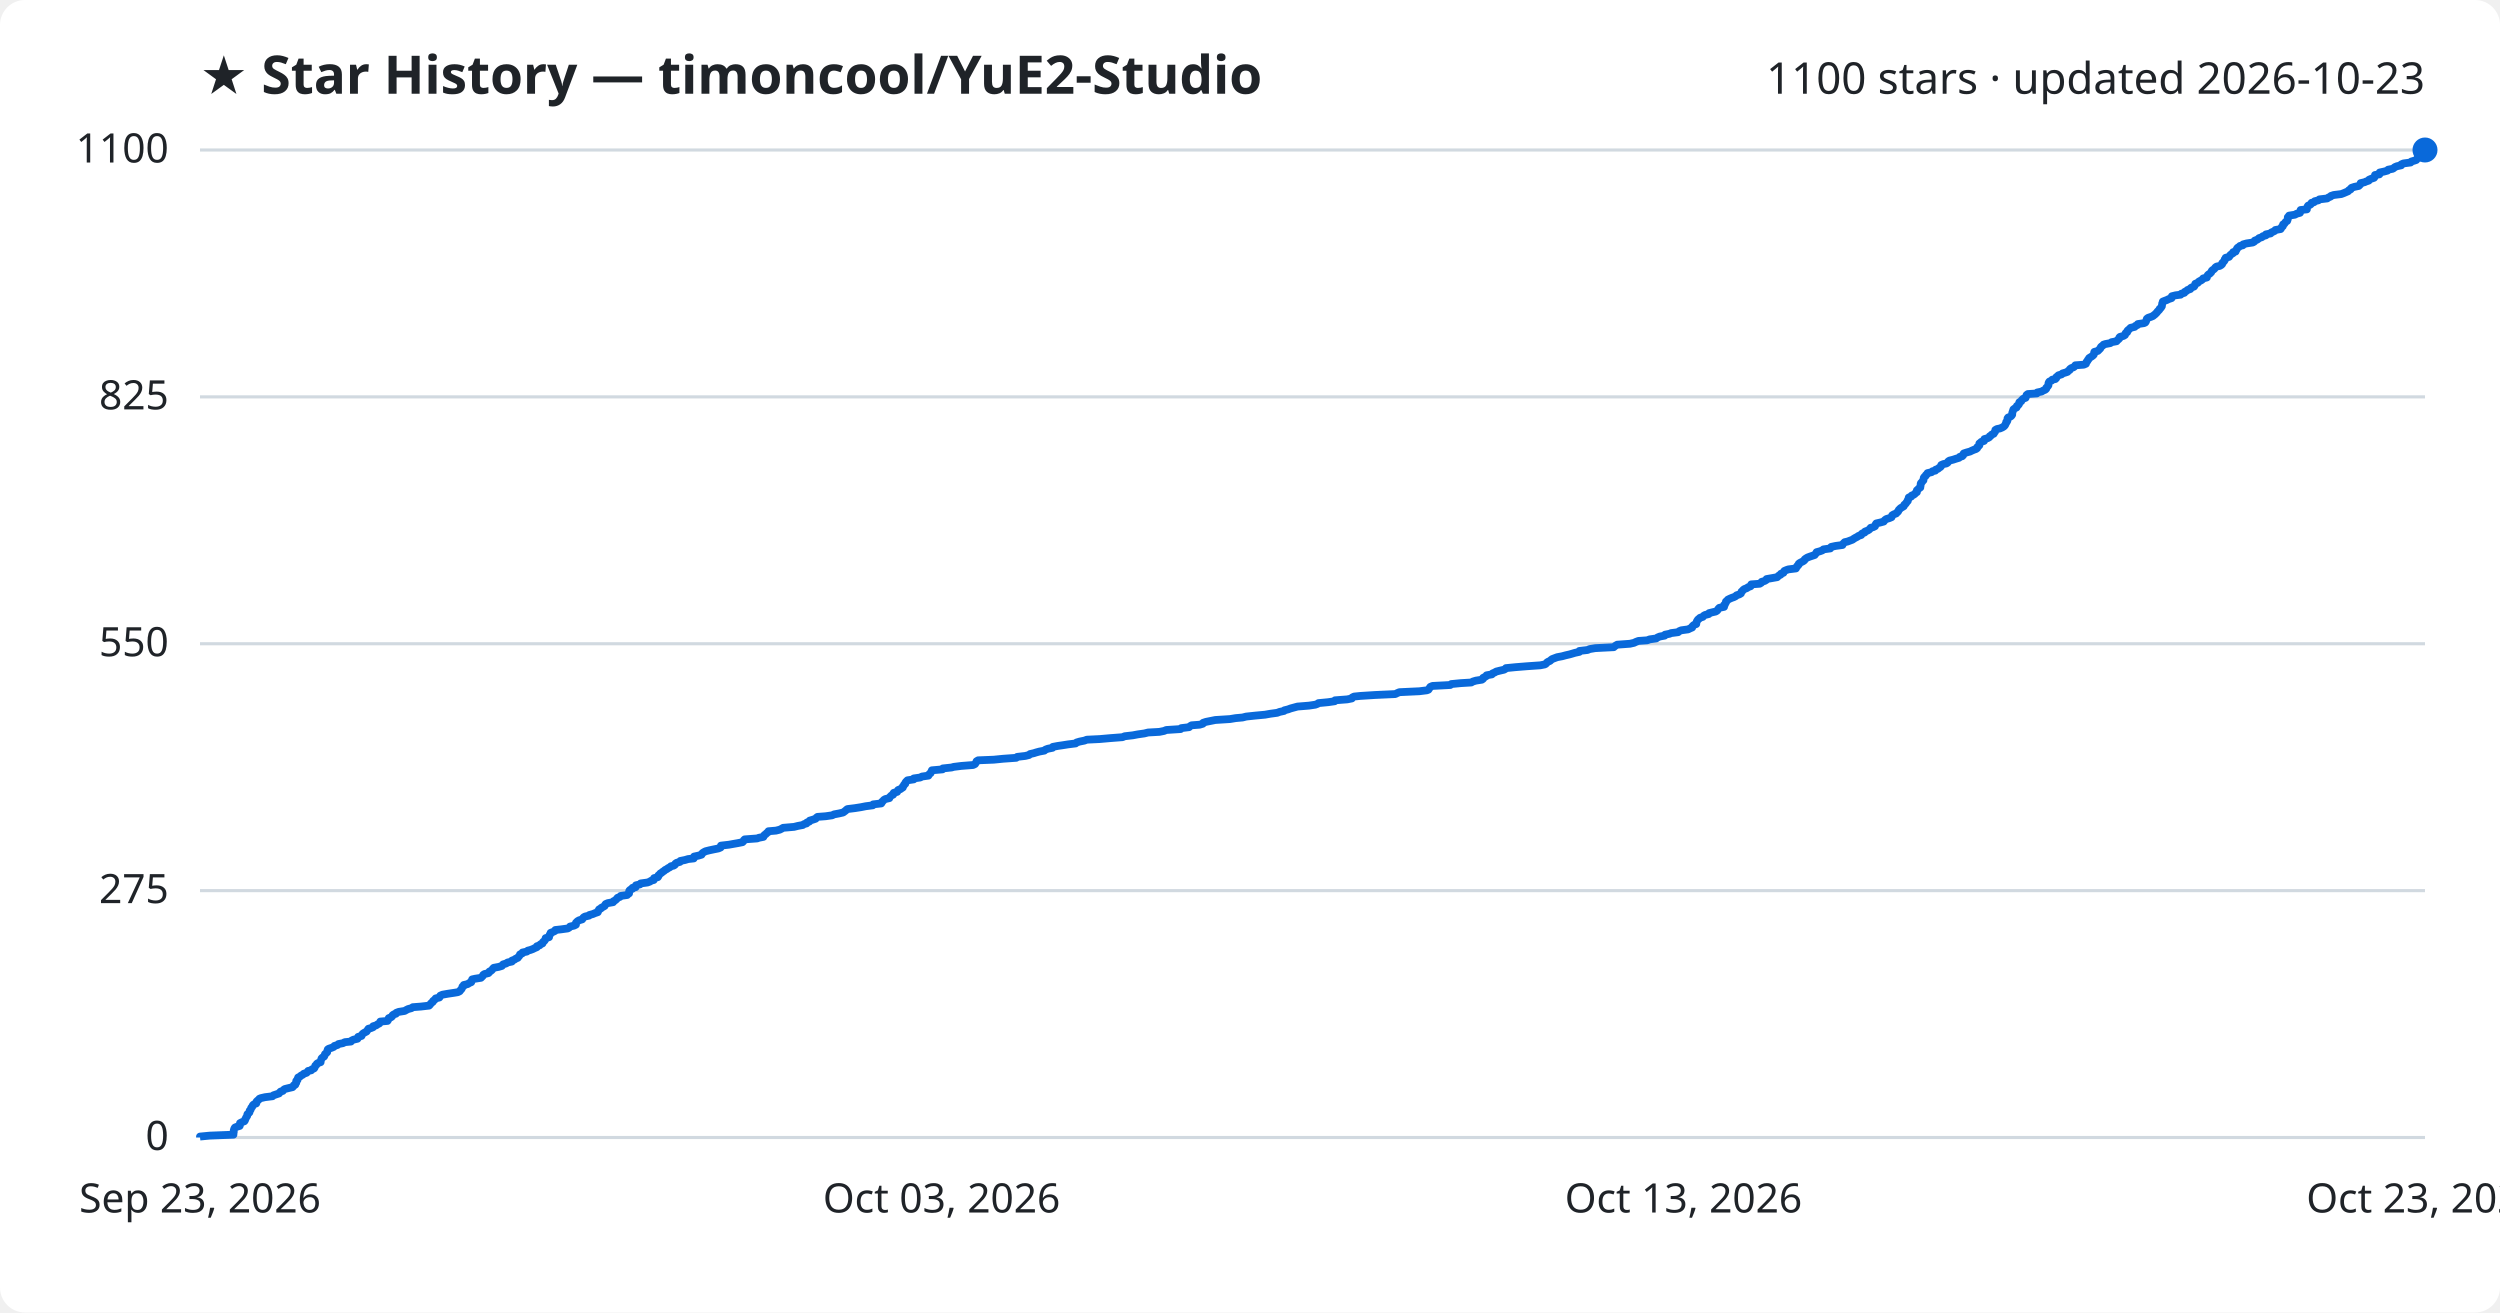
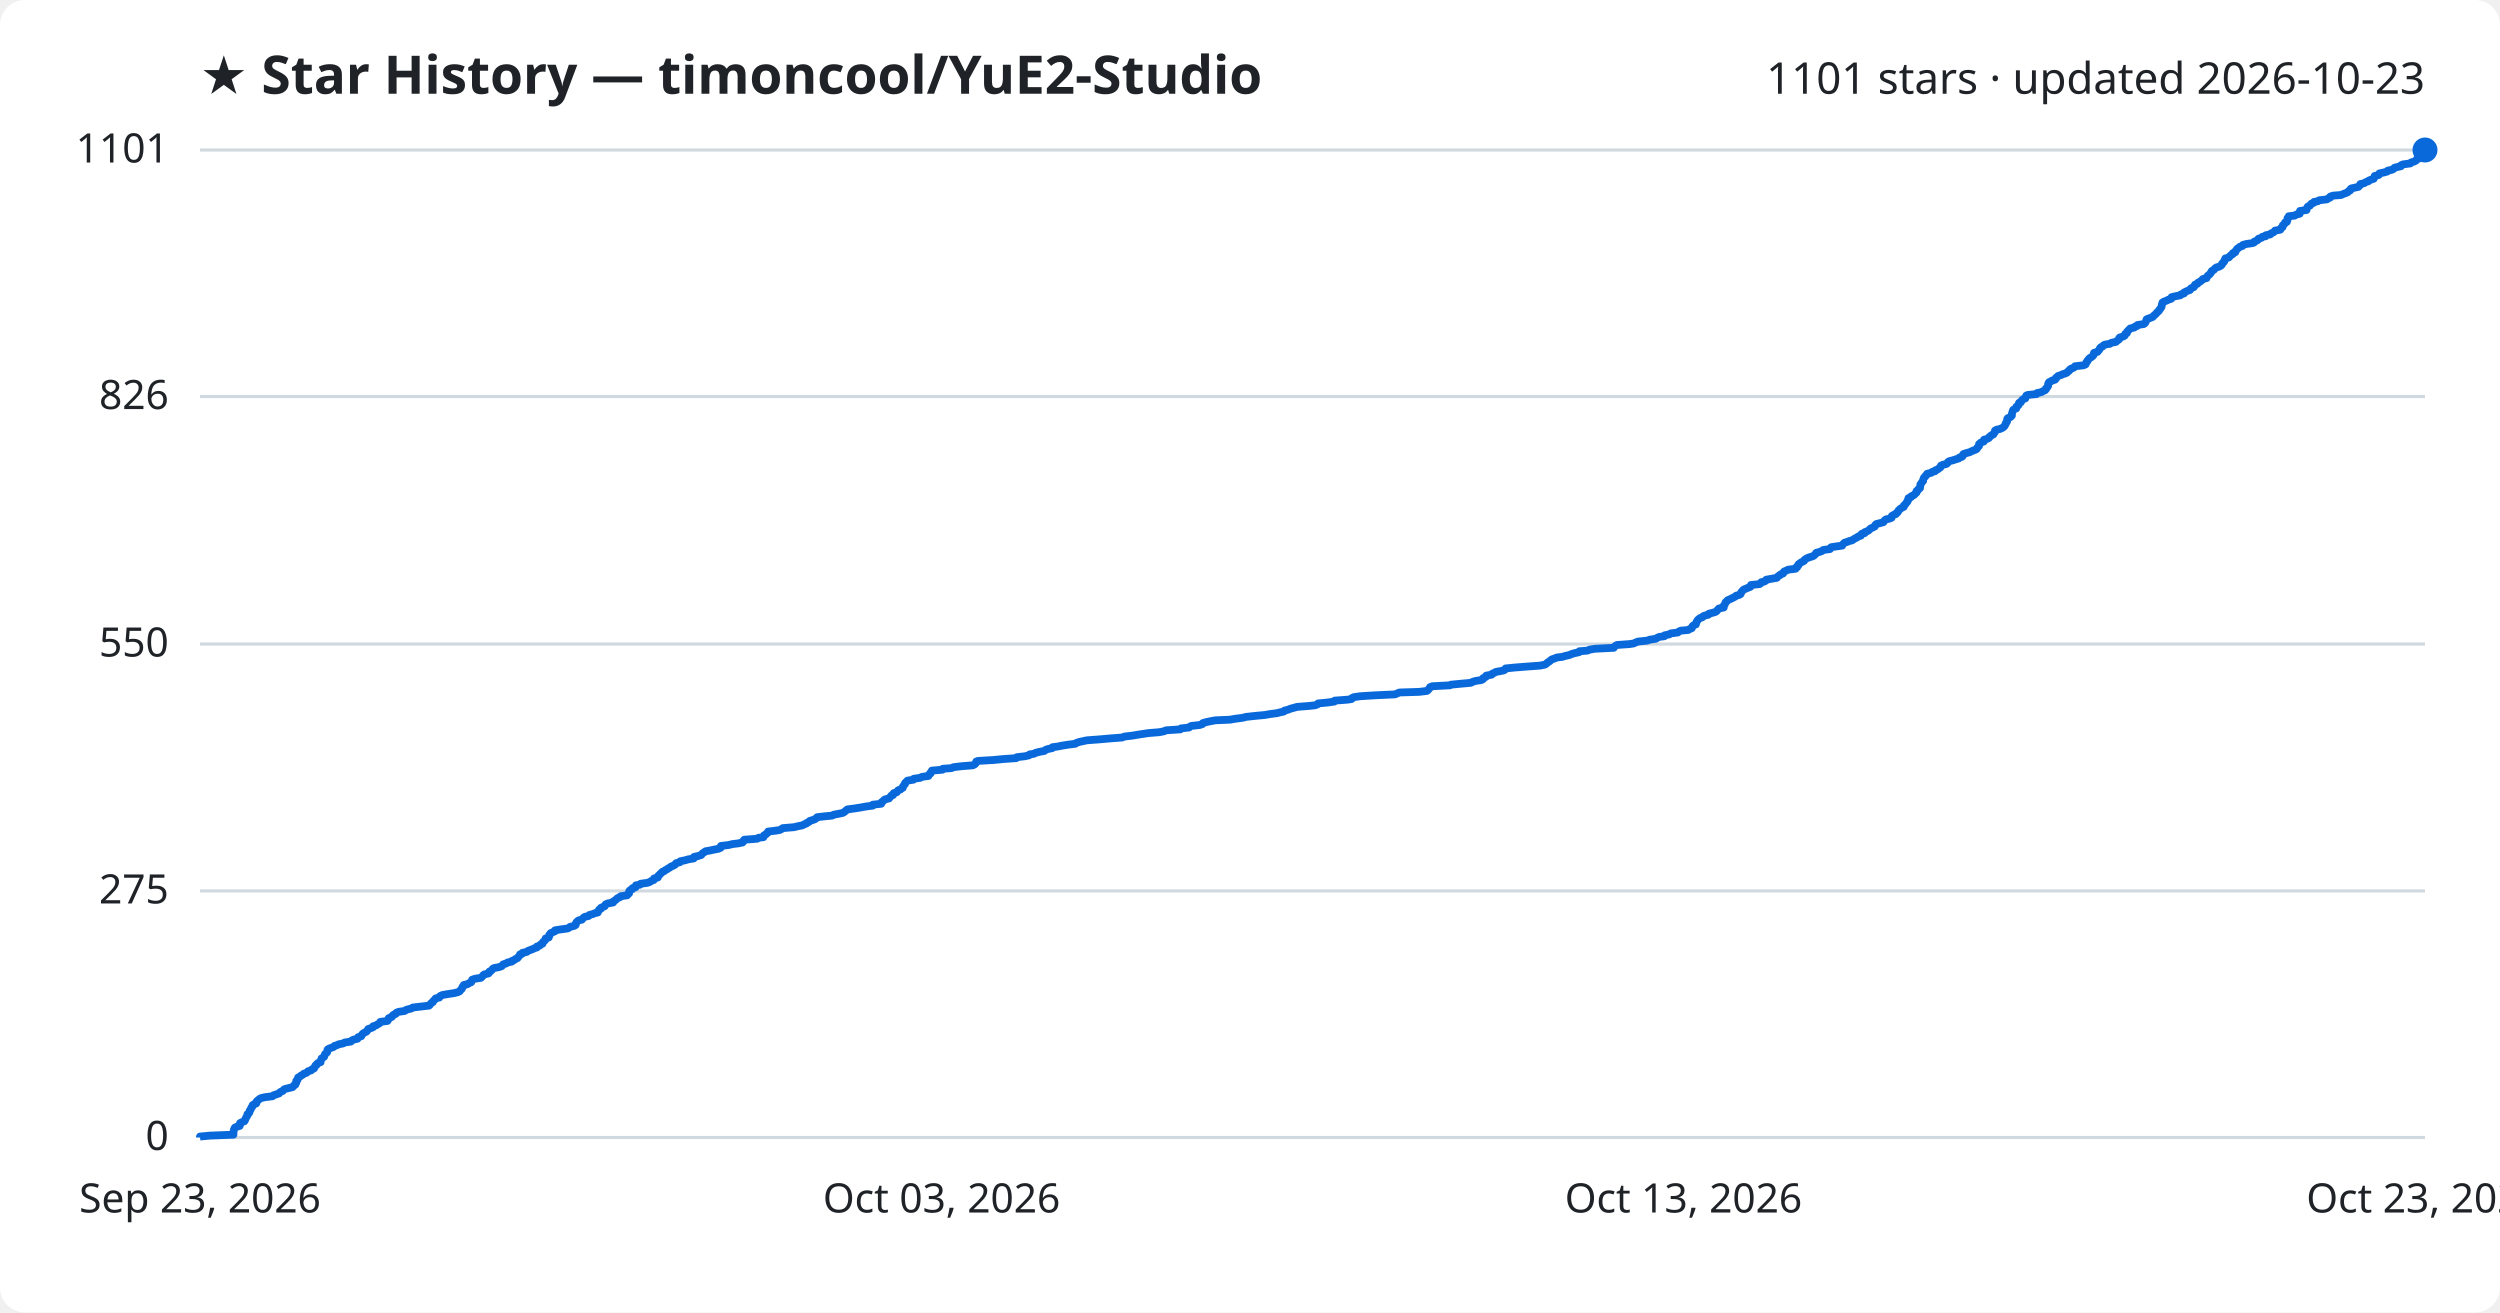
<svg xmlns="http://www.w3.org/2000/svg" viewBox="0 0 800 420" font-family="Segoe UI, sans-serif">
  <rect width="800" height="420" fill="#ffffff" rx="8" />
  <text x="64" y="30" fill="#1f2328" font-size="17" font-weight="700">★ Star History — timoncool/YuE2-Studio</text>
-   <text x="776" y="30" fill="#1f2328" font-size="14" text-anchor="end">1100 stars · updated 2026-10-23</text>
+   <text x="776" y="30" fill="#1f2328" font-size="14" text-anchor="end">1101 stars · updated 2026-10-23</text>
  <line x1="64" y1="364.0" x2="776" y2="364.0" stroke="#d1d9e0" stroke-width="1" />
  <text x="54" y="368.0" fill="#1f2328" font-size="13" text-anchor="end">0</text>
-   <line x1="64" y1="285.0" x2="776" y2="285.0" stroke="#d1d9e0" stroke-width="1" />
-   <text x="54" y="289.0" fill="#1f2328" font-size="13" text-anchor="end">275</text>
-   <line x1="64" y1="206.0" x2="776" y2="206.0" stroke="#d1d9e0" stroke-width="1" />
-   <text x="54" y="210.0" fill="#1f2328" font-size="13" text-anchor="end">550</text>
-   <line x1="64" y1="127.0" x2="776" y2="127.0" stroke="#d1d9e0" stroke-width="1" />
-   <text x="54" y="131.0" fill="#1f2328" font-size="13" text-anchor="end">825</text>
+   <line x1="64" y1="285.1" x2="776" y2="285.1" stroke="#d1d9e0" stroke-width="1" />
+   <text x="54" y="289.1" fill="#1f2328" font-size="13" text-anchor="end">275</text>
+   <line x1="64" y1="206.1" x2="776" y2="206.1" stroke="#d1d9e0" stroke-width="1" />
+   <text x="54" y="210.1" fill="#1f2328" font-size="13" text-anchor="end">550</text>
+   <line x1="64" y1="126.9" x2="776" y2="126.9" stroke="#d1d9e0" stroke-width="1" />
+   <text x="54" y="130.9" fill="#1f2328" font-size="13" text-anchor="end">826</text>
  <line x1="64" y1="48.0" x2="776" y2="48.0" stroke="#d1d9e0" stroke-width="1" />
-   <text x="54" y="52.0" fill="#1f2328" font-size="13" text-anchor="end">1100</text>
-   <path d="M64.0,364.0 L64.0,363.7 L67.1,363.4 L74.7,363.1 L74.7,362.9 L74.7,362.6 L74.8,362.3 L74.8,362.0 L74.8,361.7 L74.9,361.4 L75.0,361.1 L75.2,360.8 L75.7,360.6 L76.7,360.3 L76.8,360.0 L76.8,359.7 L76.8,359.4 L77.4,359.1 L78.2,358.8 L78.4,358.5 L78.4,358.3 L78.6,358.0 L78.7,357.7 L78.9,357.4 L79.1,357.1 L79.1,356.8 L79.2,356.5 L79.6,356.2 L79.8,356.0 L79.9,355.7 L79.9,355.4 L80.2,355.1 L80.3,354.8 L80.4,354.5 L80.7,354.2 L80.8,353.9 L80.9,353.7 L81.2,353.4 L82.0,353.1 L82.1,352.8 L82.1,352.5 L82.4,352.2 L82.8,351.9 L83.0,351.6 L83.5,351.4 L84.8,351.1 L87.2,350.8 L87.5,350.5 L88.4,350.2 L89.3,349.9 L89.5,349.6 L89.8,349.3 L90.5,349.1 L90.7,348.8 L91.1,348.5 L92.3,348.2 L93.6,347.9 L93.9,347.6 L94.0,347.3 L94.5,347.1 L94.5,346.8 L94.8,346.5 L94.8,346.2 L94.8,345.9 L95.2,345.6 L95.2,345.3 L95.4,345.0 L95.4,344.8 L96.0,344.5 L96.3,344.2 L96.9,343.9 L97.2,343.6 L98.1,343.3 L98.4,343.0 L98.6,342.7 L99.6,342.5 L99.8,342.2 L100.5,341.9 L100.7,341.6 L100.8,341.3 L100.9,341.0 L101.3,340.7 L101.4,340.4 L101.7,340.2 L102.6,339.9 L102.6,339.6 L102.7,339.3 L102.8,339.0 L102.9,338.7 L103.2,338.4 L103.7,338.1 L103.8,337.9 L103.9,337.6 L104.0,337.3 L104.4,337.0 L104.7,336.7 L104.7,336.4 L104.8,336.1 L104.9,335.8 L105.2,335.6 L106.1,335.3 L106.8,335.0 L107.0,334.7 L108.0,334.4 L108.3,334.1 L109.8,333.8 L110.3,333.5 L112.3,333.3 L112.5,333.0 L113.1,332.7 L114.4,332.4 L114.6,332.1 L114.6,331.8 L115.7,331.5 L115.7,331.3 L115.9,331.0 L116.2,330.7 L116.7,330.4 L117.3,330.1 L117.5,329.8 L117.7,329.5 L117.9,329.2 L118.7,329.0 L119.4,328.7 L119.4,328.4 L120.4,328.1 L120.8,327.8 L121.4,327.5 L121.6,327.2 L121.7,326.9 L124.0,326.7 L124.2,326.4 L124.3,326.1 L124.4,325.8 L125.2,325.5 L125.5,325.2 L125.6,324.9 L126.0,324.6 L126.7,324.4 L126.8,324.1 L127.6,323.8 L129.5,323.5 L130.0,323.2 L130.6,322.9 L131.7,322.6 L132.1,322.3 L134.7,322.1 L137.3,321.8 L137.6,321.5 L137.8,321.2 L138.1,320.9 L138.5,320.6 L138.6,320.3 L139.0,320.0 L139.2,319.8 L139.4,319.5 L140.6,319.2 L140.8,318.9 L140.9,318.6 L141.6,318.3 L143.3,318.0 L145.3,317.7 L146.5,317.5 L147.1,317.2 L147.3,316.9 L147.6,316.6 L147.8,316.3 L147.9,316.0 L148.0,315.7 L148.4,315.5 L148.4,315.2 L149.7,314.9 L150.1,314.6 L150.8,314.3 L150.8,314.0 L151.0,313.7 L151.1,313.4 L152.0,313.2 L153.9,312.9 L154.2,312.6 L154.5,312.3 L154.6,312.0 L155.0,311.7 L156.3,311.4 L156.6,311.1 L156.6,310.9 L157.2,310.6 L157.5,310.3 L157.7,310.0 L158.0,309.7 L159.6,309.4 L160.6,309.1 L160.8,308.8 L161.0,308.6 L162.0,308.3 L162.4,308.0 L163.8,307.7 L163.8,307.4 L164.6,307.1 L165.0,306.8 L165.7,306.5 L165.8,306.3 L166.1,306.0 L166.3,305.7 L166.4,305.4 L167.1,305.1 L167.2,304.8 L168.6,304.5 L168.9,304.2 L169.7,304.0 L170.5,303.7 L171.1,303.4 L171.8,303.1 L171.8,302.8 L172.7,302.5 L172.9,302.2 L173.6,301.9 L173.6,301.7 L173.8,301.4 L174.2,301.1 L174.4,300.8 L174.6,300.5 L174.6,300.2 L175.7,299.9 L175.7,299.7 L175.8,299.4 L175.9,299.1 L176.2,298.8 L176.2,298.5 L177.0,298.2 L177.6,297.9 L177.7,297.6 L179.5,297.4 L181.7,297.1 L182.2,296.8 L182.4,296.5 L183.7,296.2 L184.3,295.9 L184.3,295.6 L184.3,295.3 L184.5,295.1 L184.8,294.8 L185.3,294.5 L186.3,294.2 L186.5,293.9 L186.7,293.6 L187.2,293.3 L188.5,293.0 L188.6,292.8 L189.7,292.5 L190.4,292.2 L191.3,291.9 L191.3,291.6 L191.6,291.3 L191.7,291.0 L192.3,290.7 L192.4,290.5 L193.0,290.2 L193.5,289.9 L193.6,289.6 L193.8,289.3 L194.5,289.0 L196.2,288.7 L196.3,288.4 L196.7,288.2 L197.1,287.9 L197.4,287.6 L197.6,287.3 L198.4,287.0 L198.6,286.7 L200.7,286.4 L200.9,286.1 L201.3,285.9 L201.3,285.6 L201.3,285.3 L201.4,285.0 L201.7,284.7 L202.4,284.4 L202.4,284.1 L203.4,283.9 L203.4,283.6 L203.5,283.3 L204.8,283.0 L205.0,282.7 L207.2,282.4 L208.0,282.1 L208.4,281.8 L209.2,281.6 L209.3,281.3 L209.3,281.0 L210.5,280.7 L210.7,280.4 L210.7,280.1 L211.1,279.8 L211.3,279.5 L211.7,279.3 L212.0,279.0 L212.5,278.7 L212.8,278.4 L213.4,278.1 L213.8,277.8 L214.4,277.5 L214.7,277.2 L215.6,277.0 L216.0,276.7 L216.1,276.4 L216.5,276.1 L217.6,275.8 L217.7,275.5 L219.2,275.2 L220.2,274.9 L222.0,274.7 L222.1,274.4 L222.1,274.1 L223.5,273.8 L224.5,273.5 L224.6,273.2 L224.9,272.9 L225.4,272.6 L225.8,272.4 L227.0,272.1 L228.4,271.8 L229.9,271.5 L230.6,271.2 L230.6,270.9 L230.7,270.6 L233.3,270.3 L234.4,270.1 L236.1,269.8 L237.6,269.5 L237.9,269.2 L238.0,268.9 L238.3,268.6 L242.3,268.3 L242.8,268.1 L244.3,267.8 L244.4,267.5 L244.6,267.2 L245.1,266.9 L245.3,266.6 L245.8,266.3 L245.9,266.0 L248.3,265.8 L249.5,265.5 L250.1,265.2 L250.6,264.9 L254.1,264.6 L255.3,264.3 L256.9,264.0 L257.3,263.7 L258.1,263.5 L258.2,263.2 L259.0,262.9 L259.1,262.6 L260.1,262.3 L261.0,262.0 L261.2,261.7 L261.6,261.4 L264.2,261.2 L266.3,260.9 L266.9,260.6 L268.5,260.3 L269.8,260.0 L270.2,259.7 L270.6,259.4 L270.9,259.1 L271.2,258.9 L273.6,258.6 L275.5,258.3 L277.0,258.0 L279.3,257.7 L279.4,257.4 L282.0,257.1 L282.2,256.8 L282.2,256.6 L282.6,256.3 L282.8,256.0 L283.3,255.7 L284.6,255.4 L284.7,255.1 L285.0,254.8 L285.3,254.5 L285.8,254.3 L285.8,254.0 L286.0,253.7 L287.1,253.4 L287.2,253.1 L287.4,252.8 L288.2,252.5 L288.4,252.3 L288.9,252.0 L288.9,251.7 L289.2,251.4 L289.3,251.1 L289.7,250.8 L289.7,250.5 L289.9,250.2 L290.1,250.0 L290.4,249.7 L292.4,249.4 L292.4,249.1 L294.5,248.8 L295.0,248.5 L297.1,248.2 L297.2,247.9 L297.4,247.7 L297.8,247.4 L297.9,247.1 L298.1,246.8 L298.2,246.5 L301.6,246.2 L301.7,245.9 L304.5,245.6 L305.2,245.4 L307.6,245.1 L311.4,244.8 L312.0,244.5 L312.2,244.2 L312.4,243.9 L312.5,243.6 L313.0,243.3 L318.0,243.1 L321.0,242.8 L325.2,242.5 L325.5,242.2 L328.1,241.9 L329.3,241.6 L329.6,241.3 L330.9,241.0 L331.5,240.8 L332.6,240.5 L334.2,240.2 L334.5,239.9 L335.3,239.6 L336.8,239.3 L336.9,239.0 L338.5,238.7 L339.9,238.5 L341.8,238.2 L344.2,237.9 L344.5,237.6 L345.5,237.3 L347.0,237.0 L347.8,236.7 L351.9,236.5 L355.3,236.2 L359.2,235.9 L359.9,235.6 L362.5,235.3 L364.1,235.0 L366.2,234.7 L367.4,234.4 L371.0,234.2 L372.5,233.9 L373.2,233.6 L377.8,233.3 L378.0,233.0 L380.5,232.7 L380.8,232.4 L381.3,232.1 L383.9,231.9 L384.9,231.6 L385.0,231.3 L385.9,231.0 L387.4,230.7 L388.9,230.4 L393.6,230.1 L395.4,229.8 L397.6,229.6 L398.8,229.3 L401.6,229.0 L404.8,228.7 L406.5,228.4 L408.7,228.1 L409.5,227.8 L410.9,227.5 L411.0,227.3 L412.2,227.0 L413.0,226.7 L414.1,226.4 L415.2,226.1 L418.9,225.8 L420.9,225.5 L421.7,225.2 L421.9,225.0 L425.0,224.7 L427.1,224.4 L427.2,224.1 L431.1,223.8 L432.6,223.5 L432.7,223.2 L433.3,222.9 L435.3,222.7 L440.0,222.4 L446.5,222.1 L447.1,221.8 L447.8,221.5 L454.2,221.2 L456.6,220.9 L457.1,220.7 L457.3,220.4 L457.5,220.1 L457.7,219.8 L458.4,219.5 L464.1,219.2 L464.4,218.9 L467.5,218.6 L470.8,218.4 L471.3,218.1 L472.3,217.8 L474.2,217.5 L474.6,217.2 L474.6,216.9 L475.2,216.6 L475.7,216.3 L475.7,216.1 L477.4,215.8 L477.6,215.5 L478.3,215.2 L478.8,214.9 L480.0,214.6 L481.3,214.3 L481.8,214.0 L481.9,213.8 L484.9,213.5 L488.6,213.2 L492.9,212.9 L494.4,212.6 L494.8,212.3 L495.0,212.0 L495.5,211.7 L496.0,211.5 L496.3,211.2 L496.7,210.9 L497.5,210.6 L498.3,210.3 L499.9,210.0 L501.0,209.7 L502.3,209.4 L503.0,209.2 L504.0,208.9 L505.4,208.6 L505.4,208.3 L508.0,208.0 L508.7,207.7 L510.5,207.4 L516.4,207.1 L516.6,206.9 L517.0,206.6 L517.5,206.3 L521.6,206.0 L522.9,205.7 L523.5,205.4 L524.3,205.1 L527.1,204.9 L527.9,204.6 L530.0,204.3 L530.4,204.0 L531.1,203.7 L532.7,203.4 L532.8,203.1 L534.3,202.8 L534.7,202.6 L537.0,202.3 L537.3,202.0 L538.0,201.7 L540.2,201.4 L540.8,201.1 L541.5,200.8 L541.5,200.5 L541.7,200.3 L542.0,200.0 L542.8,199.7 L542.8,199.4 L542.9,199.1 L543.0,198.8 L543.2,198.5 L543.4,198.2 L543.7,198.0 L544.0,197.7 L544.9,197.4 L545.1,197.1 L545.6,196.8 L546.8,196.5 L546.9,196.2 L548.1,195.9 L549.0,195.7 L549.5,195.4 L549.7,195.1 L549.9,194.8 L550.2,194.5 L551.7,194.2 L551.7,193.9 L551.7,193.6 L552.0,193.4 L552.1,193.1 L552.3,192.8 L552.3,192.5 L552.7,192.2 L552.9,191.9 L553.5,191.6 L554.2,191.3 L554.8,191.1 L555.4,190.8 L555.7,190.5 L556.6,190.2 L557.1,189.9 L557.2,189.6 L557.3,189.3 L557.6,189.1 L557.8,188.8 L558.2,188.5 L559.0,188.2 L559.4,187.9 L560.2,187.6 L560.4,187.3 L560.4,187.0 L563.1,186.8 L563.6,186.5 L563.7,186.2 L564.7,185.9 L565.2,185.6 L565.3,185.3 L567.0,185.0 L568.7,184.7 L568.9,184.5 L569.2,184.2 L569.8,183.9 L569.9,183.6 L570.7,183.3 L570.8,183.0 L571.0,182.7 L571.7,182.4 L572.3,182.2 L574.7,181.9 L574.7,181.6 L575.1,181.3 L575.2,181.0 L575.6,180.7 L575.6,180.4 L576.0,180.1 L576.4,179.9 L577.0,179.6 L577.4,179.3 L577.5,179.0 L577.9,178.7 L578.4,178.4 L579.2,178.1 L580.1,177.8 L580.7,177.6 L580.9,177.3 L581.2,177.0 L581.3,176.7 L582.4,176.4 L583.2,176.1 L583.5,175.8 L585.7,175.5 L585.7,175.3 L586.0,175.0 L587.4,174.7 L589.6,174.4 L589.7,174.1 L590.0,173.8 L590.3,173.5 L591.2,173.3 L592.0,173.0 L592.8,172.7 L593.2,172.4 L593.7,172.1 L594.3,171.8 L594.7,171.5 L595.6,171.2 L595.6,171.0 L595.9,170.7 L596.7,170.4 L596.8,170.1 L597.6,169.8 L598.1,169.5 L598.4,169.2 L598.6,168.9 L599.4,168.7 L600.0,168.4 L600.1,168.1 L600.2,167.8 L600.4,167.5 L601.7,167.2 L602.8,166.9 L603.0,166.6 L603.2,166.4 L603.6,166.1 L604.6,165.8 L605.3,165.5 L605.4,165.2 L605.5,164.9 L606.0,164.6 L606.8,164.3 L606.9,164.1 L607.3,163.8 L607.5,163.5 L607.6,163.2 L607.9,162.9 L608.2,162.6 L608.7,162.3 L609.2,162.0 L609.3,161.8 L609.4,161.5 L609.8,161.2 L610.0,160.9 L610.2,160.6 L610.5,160.3 L610.5,160.0 L610.7,159.7 L610.8,159.5 L610.8,159.2 L611.6,158.9 L611.7,158.6 L612.4,158.3 L612.8,158.0 L613.0,157.7 L613.4,157.5 L613.4,157.2 L613.4,156.9 L613.8,156.6 L614.0,156.3 L614.5,156.0 L614.5,155.7 L614.6,155.4 L614.6,155.2 L614.6,154.9 L614.7,154.6 L615.0,154.3 L615.2,154.0 L615.5,153.7 L615.5,153.4 L615.6,153.1 L615.6,152.9 L615.8,152.6 L616.2,152.3 L616.3,152.0 L616.7,151.7 L616.8,151.4 L618.1,151.1 L618.4,150.8 L619.3,150.6 L619.4,150.3 L620.2,150.0 L620.5,149.7 L621.0,149.4 L621.2,149.1 L621.2,148.8 L621.9,148.5 L622.9,148.3 L623.3,148.0 L623.4,147.7 L623.8,147.4 L625.0,147.1 L625.9,146.8 L626.9,146.5 L627.1,146.2 L627.9,146.0 L628.2,145.7 L628.2,145.4 L628.4,145.1 L629.3,144.8 L630.4,144.5 L631.0,144.2 L631.7,143.9 L632.3,143.7 L632.7,143.4 L632.7,143.1 L633.1,142.8 L633.4,142.5 L633.4,142.2 L633.4,141.9 L633.7,141.7 L634.0,141.4 L634.9,141.1 L635.0,140.8 L635.0,140.5 L636.1,140.2 L636.6,139.9 L636.7,139.6 L637.1,139.4 L637.3,139.1 L638.0,138.8 L638.1,138.5 L638.4,138.2 L638.5,137.9 L638.5,137.6 L639.0,137.3 L640.0,137.1 L640.7,136.8 L641.2,136.5 L641.5,136.2 L641.7,135.9 L641.8,135.6 L642.0,135.3 L642.0,135.0 L642.3,134.8 L642.4,134.5 L642.4,134.2 L642.4,133.9 L642.6,133.6 L643.4,133.3 L643.7,133.0 L643.9,132.7 L643.9,132.5 L643.9,132.2 L644.0,131.9 L644.1,131.6 L644.2,131.3 L644.3,131.0 L644.7,130.7 L645.3,130.4 L645.4,130.2 L645.4,129.9 L645.9,129.6 L646.1,129.3 L646.1,129.0 L646.2,128.7 L646.8,128.4 L646.9,128.1 L647.1,127.9 L647.4,127.6 L648.2,127.3 L648.3,127.0 L648.4,126.7 L648.5,126.4 L648.9,126.1 L651.8,125.9 L651.9,125.6 L653.3,125.3 L653.8,125.0 L654.5,124.7 L654.8,124.4 L654.8,124.1 L655.1,123.8 L655.3,123.6 L655.5,123.3 L655.5,123.0 L655.5,122.7 L655.6,122.4 L655.8,122.1 L656.5,121.8 L656.7,121.5 L657.7,121.3 L658.0,121.0 L658.0,120.7 L658.4,120.4 L658.7,120.1 L659.7,119.8 L660.0,119.5 L661.0,119.2 L661.6,119.0 L661.8,118.7 L662.3,118.4 L662.4,118.1 L662.8,117.8 L663.6,117.5 L663.9,117.2 L664.1,116.9 L666.8,116.7 L667.5,116.4 L667.6,116.1 L667.7,115.8 L668.0,115.5 L668.1,115.2 L668.4,114.9 L668.5,114.6 L668.8,114.4 L669.3,114.1 L669.7,113.8 L670.0,113.5 L670.1,113.2 L670.1,112.9 L670.2,112.6 L671.3,112.3 L671.5,112.1 L671.8,111.8 L672.1,111.5 L672.2,111.2 L672.4,110.9 L672.9,110.6 L673.1,110.3 L673.7,110.1 L675.3,109.8 L675.7,109.5 L677.3,109.2 L677.5,108.9 L677.9,108.6 L678.2,108.3 L678.2,108.0 L678.4,107.8 L679.5,107.5 L680.0,107.2 L680.1,106.9 L680.2,106.6 L680.7,106.3 L680.7,106.0 L680.9,105.7 L681.2,105.5 L681.5,105.2 L681.8,104.9 L683.1,104.6 L683.3,104.3 L684.0,104.0 L684.1,103.7 L686.1,103.4 L686.5,103.2 L686.7,102.9 L686.8,102.6 L686.9,102.3 L687.0,102.0 L687.4,101.7 L688.3,101.4 L689.0,101.1 L689.2,100.9 L689.6,100.6 L689.9,100.3 L690.2,100.0 L690.4,99.7 L690.7,99.4 L691.0,99.1 L691.1,98.8 L691.4,98.6 L691.6,98.3 L691.8,98.0 L691.8,97.7 L691.9,97.4 L691.9,97.1 L692.1,96.8 L692.1,96.5 L692.6,96.3 L693.4,96.0 L694.0,95.7 L694.9,95.4 L695.0,95.1 L695.0,94.8 L696.2,94.5 L697.8,94.3 L698.0,94.0 L699.0,93.7 L699.1,93.4 L699.7,93.1 L700.0,92.8 L700.9,92.5 L701.0,92.2 L701.3,92.0 L702.1,91.7 L702.3,91.4 L702.4,91.1 L702.5,90.8 L703.3,90.5 L703.5,90.2 L704.0,89.9 L704.4,89.7 L704.8,89.4 L705.0,89.1 L706.2,88.8 L706.2,88.5 L706.4,88.2 L706.6,87.9 L707.1,87.6 L707.3,87.4 L707.6,87.1 L707.7,86.8 L707.9,86.5 L708.4,86.2 L708.7,85.9 L708.9,85.6 L709.3,85.3 L710.3,85.1 L710.8,84.8 L711.1,84.5 L711.1,84.2 L711.4,83.9 L711.7,83.6 L711.9,83.3 L711.9,83.0 L712.2,82.8 L712.2,82.5 L713.3,82.2 L713.5,81.9 L713.7,81.6 L714.1,81.3 L714.6,81.0 L714.6,80.7 L715.4,80.5 L715.4,80.2 L715.7,79.9 L715.8,79.6 L716.0,79.3 L716.5,79.0 L716.8,78.7 L717.7,78.5 L717.8,78.2 L718.9,77.9 L720.9,77.6 L721.4,77.3 L721.5,77.0 L722.3,76.7 L722.7,76.4 L722.9,76.2 L723.8,75.9 L724.1,75.6 L725.1,75.3 L725.1,75.0 L726.6,74.7 L726.8,74.4 L727.5,74.1 L727.9,73.9 L728.1,73.6 L729.8,73.3 L730.0,73.0 L730.1,72.7 L730.5,72.4 L730.5,72.1 L730.6,71.8 L731.0,71.6 L731.2,71.3 L731.4,71.0 L731.9,70.7 L732.0,70.4 L732.1,70.1 L732.1,69.8 L732.1,69.5 L732.5,69.3 L732.5,69.0 L734.4,68.7 L734.9,68.4 L736.0,68.1 L736.0,67.8 L736.1,67.5 L736.2,67.2 L738.2,67.0 L738.2,66.7 L738.3,66.4 L738.4,66.1 L738.6,65.8 L739.3,65.5 L739.6,65.2 L739.7,64.9 L740.5,64.7 L740.7,64.4 L741.9,64.1 L742.2,63.8 L744.7,63.5 L745.1,63.2 L745.8,62.9 L745.9,62.7 L746.8,62.4 L749.2,62.1 L750.0,61.8 L750.7,61.5 L751.4,61.2 L751.6,60.9 L752.2,60.6 L752.2,60.4 L752.5,60.1 L753.4,59.8 L754.8,59.5 L755.1,59.2 L755.4,58.9 L755.4,58.6 L756.7,58.3 L757.1,58.1 L758.0,57.8 L758.1,57.5 L758.8,57.2 L759.7,56.9 L759.9,56.6 L760.0,56.3 L760.0,56.0 L761.4,55.8 L761.4,55.5 L761.5,55.2 L762.9,54.9 L764.0,54.6 L764.2,54.3 L765.7,54.0 L766.1,53.7 L766.3,53.5 L767.0,53.2 L768.4,52.9 L768.4,52.6 L769.1,52.3 L771.4,52.0 L771.6,51.7 L772.6,51.4 L773.2,51.2 L773.4,50.9 L773.6,50.6 L774.6,50.3 L774.7,50.0 L774.7,49.7 L775.0,49.4 L775.3,49.1 L775.5,48.9 L775.9,48.6 L776.0,48.3 L776.0,48.0 L776.0,48.0" fill="none" stroke="#0969da" stroke-width="2.5" stroke-linejoin="round" />
+   <text x="54" y="52.0" fill="#1f2328" font-size="13" text-anchor="end">1101</text>
+   <path d="M64.0,364.0 L64.0,363.7 L67.1,363.4 L74.7,363.1 L74.7,362.9 L74.7,362.6 L74.7,362.3 L74.8,362.0 L74.8,361.7 L74.9,361.4 L75.0,361.1 L75.2,360.8 L75.7,360.6 L76.7,360.3 L76.8,360.0 L76.8,359.7 L76.8,359.4 L77.4,359.1 L78.2,358.8 L78.4,358.5 L78.4,358.3 L78.6,358.0 L78.7,357.7 L78.9,357.4 L79.1,357.1 L79.1,356.8 L79.2,356.5 L79.6,356.3 L79.8,356.0 L79.9,355.7 L79.9,355.4 L80.2,355.1 L80.3,354.8 L80.4,354.5 L80.7,354.2 L80.8,354.0 L80.8,353.7 L81.2,353.4 L82.0,353.1 L82.1,352.8 L82.1,352.5 L82.4,352.2 L82.8,351.9 L83.0,351.7 L83.5,351.4 L84.8,351.1 L87.2,350.8 L87.5,350.5 L88.4,350.2 L89.3,349.9 L89.5,349.6 L89.8,349.4 L90.5,349.1 L90.7,348.8 L91.1,348.5 L92.3,348.2 L93.6,347.9 L93.9,347.6 L94.0,347.4 L94.5,347.1 L94.5,346.8 L94.8,346.5 L94.8,346.2 L94.8,345.9 L95.2,345.6 L95.2,345.3 L95.4,345.1 L95.4,344.8 L96.0,344.5 L96.3,344.2 L96.9,343.9 L97.2,343.6 L98.1,343.3 L98.4,343.0 L98.6,342.8 L99.6,342.5 L99.8,342.2 L100.5,341.9 L100.6,341.6 L100.8,341.3 L100.9,341.0 L101.3,340.8 L101.4,340.5 L101.7,340.2 L102.6,339.9 L102.6,339.6 L102.7,339.3 L102.8,339.0 L102.9,338.7 L103.2,338.5 L103.7,338.2 L103.8,337.9 L103.9,337.6 L104.0,337.3 L104.4,337.0 L104.7,336.7 L104.7,336.4 L104.8,336.2 L104.8,335.9 L105.2,335.6 L106.0,335.3 L106.8,335.0 L107.0,334.7 L108.0,334.4 L108.3,334.2 L109.8,333.9 L110.3,333.6 L112.3,333.3 L112.5,333.0 L113.1,332.7 L114.4,332.4 L114.6,332.1 L114.6,331.9 L115.6,331.6 L115.7,331.3 L115.9,331.0 L116.2,330.7 L116.7,330.4 L117.3,330.1 L117.5,329.8 L117.7,329.6 L117.8,329.3 L118.7,329.0 L119.4,328.7 L119.4,328.4 L120.4,328.1 L120.8,327.8 L121.4,327.5 L121.6,327.3 L121.7,327.0 L124.0,326.7 L124.2,326.4 L124.3,326.1 L124.4,325.8 L125.2,325.5 L125.5,325.3 L125.6,325.0 L126.0,324.7 L126.7,324.4 L126.8,324.1 L127.5,323.8 L129.5,323.5 L129.9,323.2 L130.5,323.0 L131.7,322.7 L132.1,322.4 L134.7,322.1 L137.3,321.8 L137.6,321.5 L137.8,321.2 L138.1,320.9 L138.5,320.7 L138.6,320.4 L138.9,320.1 L139.2,319.8 L139.4,319.5 L140.6,319.2 L140.7,318.9 L140.9,318.7 L141.6,318.4 L143.3,318.1 L145.3,317.8 L146.5,317.5 L147.1,317.2 L147.3,316.9 L147.6,316.6 L147.8,316.4 L147.9,316.1 L148.0,315.8 L148.4,315.5 L148.4,315.2 L149.7,314.9 L150.1,314.6 L150.8,314.3 L150.8,314.1 L151.0,313.8 L151.1,313.5 L152.0,313.2 L153.9,312.9 L154.2,312.6 L154.5,312.3 L154.6,312.1 L155.0,311.8 L156.3,311.5 L156.6,311.2 L156.6,310.9 L157.2,310.6 L157.5,310.3 L157.7,310.0 L158.0,309.8 L159.6,309.5 L160.5,309.2 L160.8,308.9 L161.0,308.6 L162.0,308.3 L162.4,308.0 L163.8,307.7 L163.8,307.5 L164.6,307.2 L164.9,306.9 L165.6,306.6 L165.8,306.3 L166.1,306.0 L166.3,305.7 L166.4,305.4 L167.1,305.2 L167.2,304.9 L168.6,304.6 L168.9,304.3 L169.7,304.0 L170.5,303.7 L171.1,303.4 L171.8,303.2 L171.8,302.9 L172.7,302.6 L172.9,302.3 L173.6,302.0 L173.6,301.7 L173.8,301.4 L174.2,301.1 L174.4,300.9 L174.6,300.6 L174.6,300.3 L175.6,300.0 L175.7,299.7 L175.8,299.4 L175.8,299.1 L176.2,298.8 L176.2,298.6 L176.9,298.3 L177.6,298.0 L177.6,297.7 L179.5,297.4 L181.7,297.1 L182.2,296.8 L182.4,296.6 L183.7,296.3 L184.2,296.0 L184.3,295.7 L184.3,295.4 L184.5,295.1 L184.8,294.8 L185.2,294.5 L186.2,294.3 L186.4,294.0 L186.7,293.7 L187.1,293.4 L188.4,293.1 L188.6,292.8 L189.7,292.5 L190.4,292.2 L191.3,292.0 L191.3,291.7 L191.6,291.4 L191.7,291.1 L192.3,290.8 L192.3,290.5 L193.0,290.2 L193.5,290.0 L193.6,289.7 L193.8,289.4 L194.5,289.1 L196.2,288.8 L196.2,288.5 L196.7,288.2 L197.1,287.9 L197.3,287.7 L197.6,287.4 L198.4,287.1 L198.6,286.8 L200.7,286.5 L200.8,286.2 L201.3,285.9 L201.3,285.6 L201.3,285.4 L201.4,285.1 L201.7,284.8 L202.4,284.5 L202.4,284.2 L203.4,283.9 L203.4,283.6 L203.5,283.3 L204.8,283.1 L205.0,282.8 L207.2,282.5 L208.0,282.2 L208.4,281.9 L209.2,281.6 L209.3,281.3 L209.3,281.1 L210.5,280.8 L210.6,280.5 L210.7,280.2 L211.1,279.9 L211.3,279.6 L211.7,279.3 L211.9,279.0 L212.5,278.8 L212.8,278.5 L213.4,278.2 L213.8,277.9 L214.4,277.6 L214.7,277.3 L215.5,277.0 L216.0,276.7 L216.1,276.5 L216.4,276.2 L217.6,275.9 L217.7,275.6 L219.2,275.3 L220.2,275.0 L222.0,274.7 L222.1,274.5 L222.1,274.2 L223.5,273.9 L224.4,273.6 L224.6,273.3 L224.9,273.0 L225.4,272.7 L225.8,272.4 L227.0,272.2 L228.4,271.9 L229.9,271.6 L230.6,271.3 L230.6,271.0 L230.7,270.7 L233.2,270.4 L234.4,270.1 L236.1,269.9 L237.6,269.6 L237.9,269.3 L237.9,269.0 L238.2,268.7 L242.3,268.4 L242.7,268.1 L244.3,267.9 L244.4,267.6 L244.5,267.3 L245.1,267.0 L245.3,266.7 L245.8,266.4 L245.8,266.1 L248.3,265.8 L249.5,265.6 L250.1,265.3 L250.5,265.0 L254.1,264.7 L255.3,264.4 L256.8,264.1 L257.3,263.8 L258.1,263.5 L258.2,263.3 L258.9,263.0 L259.1,262.7 L260.1,262.4 L260.9,262.1 L261.2,261.8 L261.5,261.5 L264.1,261.2 L266.3,261.0 L266.8,260.7 L268.4,260.4 L269.8,260.1 L270.2,259.8 L270.6,259.5 L270.9,259.2 L271.2,259.0 L273.5,258.7 L275.4,258.4 L277.0,258.1 L279.3,257.8 L279.3,257.5 L282.0,257.2 L282.1,256.9 L282.1,256.7 L282.6,256.4 L282.8,256.1 L283.2,255.8 L284.5,255.5 L284.7,255.2 L285.0,254.9 L285.2,254.6 L285.8,254.4 L285.8,254.1 L286.0,253.8 L287.0,253.5 L287.2,253.2 L287.4,252.9 L288.2,252.6 L288.4,252.4 L288.9,252.1 L288.9,251.8 L289.1,251.5 L289.3,251.2 L289.6,250.9 L289.6,250.6 L289.9,250.3 L290.1,250.1 L290.4,249.8 L292.3,249.5 L292.4,249.2 L294.5,248.9 L295.0,248.6 L297.1,248.3 L297.1,248.0 L297.4,247.8 L297.8,247.5 L297.8,247.2 L298.1,246.9 L298.2,246.6 L301.6,246.3 L301.7,246.0 L304.5,245.8 L305.1,245.5 L307.6,245.2 L311.3,244.9 L311.9,244.6 L312.2,244.3 L312.3,244.0 L312.4,243.7 L312.9,243.5 L317.9,243.2 L321.0,242.9 L325.2,242.6 L325.4,242.3 L328.0,242.0 L329.3,241.7 L329.5,241.4 L330.9,241.2 L331.4,240.9 L332.6,240.6 L334.2,240.3 L334.5,240.0 L335.3,239.7 L336.7,239.4 L336.8,239.1 L338.4,238.9 L339.9,238.6 L341.8,238.3 L344.1,238.0 L344.5,237.7 L345.5,237.4 L346.9,237.1 L347.8,236.9 L351.8,236.6 L355.2,236.3 L359.1,236.0 L359.8,235.7 L362.4,235.4 L364.1,235.1 L366.1,234.8 L367.4,234.6 L371.0,234.3 L372.5,234.0 L373.1,233.7 L377.7,233.4 L377.9,233.1 L380.5,232.8 L380.8,232.5 L381.2,232.3 L383.9,232.0 L384.8,231.7 L384.9,231.4 L385.9,231.1 L387.3,230.8 L388.9,230.5 L393.6,230.3 L395.3,230.0 L397.6,229.7 L398.8,229.4 L401.5,229.1 L404.7,228.8 L406.4,228.5 L408.7,228.2 L409.4,228.0 L410.8,227.7 L411.0,227.4 L412.2,227.1 L412.9,226.8 L414.0,226.5 L415.1,226.2 L418.9,225.9 L420.8,225.7 L421.6,225.4 L421.8,225.1 L424.9,224.8 L427.0,224.5 L427.1,224.2 L431.1,223.9 L432.5,223.7 L432.6,223.4 L433.2,223.1 L435.2,222.8 L440.0,222.5 L446.4,222.2 L447.1,221.9 L447.8,221.6 L454.1,221.4 L456.6,221.1 L457.0,220.8 L457.2,220.5 L457.5,220.2 L457.6,219.9 L458.3,219.6 L464.0,219.3 L464.3,219.1 L467.4,218.8 L470.7,218.5 L471.2,218.2 L472.2,217.9 L474.1,217.6 L474.6,217.3 L474.6,217.0 L475.1,216.8 L475.6,216.5 L475.6,216.2 L477.3,215.9 L477.5,215.6 L478.2,215.3 L478.7,215.0 L479.9,214.8 L481.3,214.5 L481.7,214.2 L481.8,213.9 L484.8,213.6 L488.6,213.3 L492.8,213.0 L494.3,212.7 L494.7,212.5 L495.0,212.2 L495.4,211.9 L495.9,211.6 L496.2,211.3 L496.6,211.0 L497.5,210.7 L498.2,210.4 L499.9,210.2 L500.9,209.9 L502.2,209.6 L502.9,209.3 L503.9,209.0 L505.3,208.7 L505.4,208.4 L508.0,208.2 L508.6,207.9 L510.4,207.6 L516.4,207.3 L516.6,207.0 L516.9,206.7 L517.4,206.4 L521.5,206.1 L522.8,205.9 L523.4,205.6 L524.2,205.3 L527.1,205.0 L527.9,204.7 L529.9,204.4 L530.3,204.1 L531.0,203.8 L532.6,203.6 L532.7,203.3 L534.2,203.0 L534.6,202.7 L536.9,202.4 L537.2,202.1 L537.9,201.8 L540.2,201.6 L540.7,201.3 L541.4,201.0 L541.5,200.7 L541.6,200.4 L541.9,200.1 L542.7,199.8 L542.7,199.5 L542.8,199.3 L542.9,199.0 L543.1,198.7 L543.3,198.4 L543.6,198.1 L544.0,197.8 L544.8,197.5 L545.0,197.2 L545.5,197.0 L546.7,196.7 L546.8,196.4 L548.0,196.1 L549.0,195.8 L549.4,195.5 L549.6,195.2 L549.8,195.0 L550.1,194.7 L551.6,194.4 L551.6,194.1 L551.6,193.8 L551.9,193.5 L552.0,193.2 L552.2,192.9 L552.2,192.7 L552.6,192.4 L552.8,192.1 L553.5,191.8 L554.1,191.5 L554.7,191.2 L555.3,190.9 L555.6,190.6 L556.5,190.4 L557.0,190.1 L557.1,189.8 L557.2,189.5 L557.5,189.2 L557.7,188.9 L558.1,188.6 L558.9,188.3 L559.3,188.1 L560.1,187.8 L560.3,187.5 L560.3,187.2 L563.1,186.9 L563.5,186.6 L563.6,186.3 L564.6,186.1 L565.1,185.8 L565.2,185.5 L566.9,185.2 L568.6,184.9 L568.8,184.6 L569.1,184.3 L569.7,184.0 L569.8,183.8 L570.6,183.5 L570.7,183.2 L570.9,182.9 L571.6,182.6 L572.2,182.3 L574.6,182.0 L574.6,181.7 L575.1,181.5 L575.1,181.2 L575.5,180.9 L575.5,180.6 L575.9,180.3 L576.3,180.0 L576.9,179.7 L577.3,179.5 L577.4,179.2 L577.8,178.9 L578.3,178.6 L579.1,178.3 L580.1,178.0 L580.6,177.7 L580.8,177.4 L581.1,177.2 L581.2,176.9 L582.3,176.6 L583.1,176.3 L583.4,176.0 L585.6,175.7 L585.7,175.4 L586.0,175.1 L587.3,174.9 L589.5,174.6 L589.6,174.3 L589.9,174.0 L590.2,173.7 L591.1,173.4 L591.9,173.1 L592.7,172.9 L593.1,172.6 L593.6,172.3 L594.2,172.0 L594.6,171.7 L595.5,171.4 L595.5,171.1 L595.8,170.8 L596.7,170.6 L596.7,170.3 L597.5,170.0 L598.0,169.7 L598.3,169.4 L598.6,169.1 L599.3,168.8 L599.9,168.5 L600.0,168.3 L600.1,168.0 L600.4,167.7 L601.6,167.4 L602.7,167.1 L602.9,166.8 L603.1,166.5 L603.5,166.2 L604.5,166.0 L605.3,165.7 L605.3,165.4 L605.4,165.1 L605.9,164.8 L606.7,164.5 L606.8,164.2 L607.2,164.0 L607.4,163.7 L607.5,163.4 L607.8,163.1 L608.1,162.8 L608.6,162.5 L609.2,162.2 L609.2,161.9 L609.3,161.7 L609.7,161.4 L609.9,161.1 L610.1,160.8 L610.4,160.5 L610.4,160.2 L610.7,159.9 L610.7,159.6 L610.7,159.4 L611.5,159.1 L611.6,158.8 L612.3,158.5 L612.7,158.2 L612.9,157.9 L613.3,157.6 L613.3,157.4 L613.3,157.1 L613.8,156.8 L613.9,156.5 L614.4,156.2 L614.4,155.9 L614.5,155.6 L614.5,155.3 L614.5,155.1 L614.7,154.8 L614.9,154.5 L615.1,154.2 L615.4,153.9 L615.4,153.6 L615.5,153.3 L615.6,153.0 L615.7,152.8 L616.1,152.5 L616.2,152.2 L616.6,151.9 L616.7,151.6 L618.0,151.3 L618.3,151.0 L619.2,150.8 L619.3,150.5 L620.1,150.2 L620.4,149.9 L620.9,149.6 L621.1,149.3 L621.1,149.0 L621.8,148.7 L622.8,148.5 L623.2,148.2 L623.3,147.9 L623.7,147.6 L624.9,147.3 L625.8,147.0 L626.8,146.7 L627.0,146.4 L627.8,146.2 L628.1,145.9 L628.1,145.6 L628.3,145.3 L629.2,145.0 L630.3,144.7 L630.9,144.4 L631.6,144.1 L632.2,143.9 L632.6,143.6 L632.7,143.3 L633.0,143.0 L633.3,142.7 L633.3,142.4 L633.3,142.1 L633.6,141.9 L633.9,141.6 L634.8,141.3 L634.9,141.0 L634.9,140.7 L636.0,140.4 L636.5,140.1 L636.6,139.8 L637.0,139.6 L637.2,139.3 L637.9,139.0 L638.0,138.7 L638.3,138.4 L638.4,138.1 L638.4,137.8 L638.9,137.5 L639.9,137.3 L640.6,137.0 L641.1,136.7 L641.4,136.4 L641.6,136.1 L641.7,135.8 L641.9,135.5 L641.9,135.3 L642.2,135.0 L642.3,134.7 L642.3,134.4 L642.3,134.1 L642.5,133.8 L643.3,133.5 L643.6,133.2 L643.8,133.0 L643.8,132.7 L643.8,132.4 L643.9,132.1 L644.0,131.8 L644.1,131.5 L644.2,131.2 L644.6,130.9 L645.2,130.7 L645.3,130.4 L645.3,130.1 L645.8,129.8 L646.0,129.5 L646.0,129.2 L646.1,128.9 L646.7,128.7 L646.8,128.4 L647.0,128.1 L647.3,127.8 L648.1,127.5 L648.2,127.2 L648.3,126.9 L648.4,126.6 L648.8,126.4 L651.7,126.1 L651.8,125.8 L653.2,125.5 L653.7,125.2 L654.4,124.9 L654.7,124.6 L654.7,124.3 L655.0,124.1 L655.2,123.8 L655.4,123.5 L655.4,123.2 L655.4,122.9 L655.5,122.6 L655.7,122.3 L656.4,122.0 L656.6,121.8 L657.6,121.5 L657.9,121.2 L657.9,120.9 L658.3,120.6 L658.6,120.3 L659.6,120.0 L659.9,119.8 L660.9,119.5 L661.5,119.2 L661.7,118.9 L662.2,118.6 L662.3,118.3 L662.7,118.0 L663.5,117.7 L663.8,117.5 L664.0,117.2 L666.7,116.9 L667.4,116.6 L667.5,116.3 L667.6,116.0 L667.9,115.7 L668.0,115.4 L668.2,115.2 L668.4,114.9 L668.7,114.6 L669.2,114.3 L669.6,114.0 L669.9,113.7 L670.0,113.4 L670.0,113.2 L670.1,112.9 L671.2,112.6 L671.4,112.3 L671.7,112.0 L671.9,111.7 L672.0,111.4 L672.3,111.1 L672.8,110.9 L673.0,110.6 L673.5,110.3 L675.2,110.0 L675.6,109.7 L677.1,109.4 L677.4,109.1 L677.8,108.8 L678.1,108.6 L678.1,108.3 L678.3,108.0 L679.4,107.7 L679.9,107.4 L680.0,107.1 L680.1,106.8 L680.6,106.6 L680.6,106.3 L680.8,106.0 L681.1,105.7 L681.4,105.4 L681.7,105.1 L683.0,104.8 L683.2,104.5 L683.9,104.3 L684.0,104.0 L686.0,103.7 L686.4,103.4 L686.6,103.1 L686.7,102.8 L686.8,102.5 L686.9,102.2 L687.3,102.0 L688.2,101.7 L688.9,101.4 L689.1,101.1 L689.5,100.8 L689.8,100.5 L690.1,100.2 L690.3,99.9 L690.6,99.7 L690.9,99.4 L691.0,99.1 L691.3,98.8 L691.5,98.5 L691.7,98.2 L691.7,97.9 L691.8,97.7 L691.8,97.4 L692.0,97.1 L692.0,96.8 L692.5,96.5 L693.3,96.2 L693.9,95.9 L694.8,95.6 L694.8,95.4 L694.9,95.1 L696.1,94.8 L697.7,94.5 L697.9,94.2 L698.9,93.9 L698.9,93.6 L699.5,93.3 L699.9,93.1 L700.8,92.8 L700.9,92.5 L701.2,92.2 L702.0,91.9 L702.2,91.6 L702.3,91.3 L702.4,91.1 L703.2,90.8 L703.3,90.5 L703.9,90.2 L704.3,89.9 L704.7,89.6 L704.9,89.3 L706.1,89.0 L706.1,88.8 L706.3,88.5 L706.5,88.2 L707.0,87.9 L707.2,87.6 L707.5,87.3 L707.6,87.0 L707.8,86.7 L708.2,86.5 L708.6,86.2 L708.8,85.9 L709.2,85.6 L710.2,85.3 L710.7,85.0 L711.0,84.7 L711.0,84.5 L711.2,84.2 L711.6,83.9 L711.8,83.6 L711.8,83.3 L712.0,83.0 L712.1,82.7 L713.2,82.4 L713.4,82.2 L713.6,81.9 L714.0,81.6 L714.5,81.3 L714.5,81.0 L715.3,80.7 L715.3,80.4 L715.6,80.1 L715.7,79.9 L715.9,79.6 L716.4,79.3 L716.7,79.0 L717.6,78.7 L717.7,78.4 L718.7,78.1 L720.8,77.8 L721.3,77.6 L721.4,77.3 L722.2,77.0 L722.6,76.7 L722.7,76.4 L723.7,76.1 L723.9,75.8 L725.0,75.6 L725.0,75.3 L726.5,75.0 L726.7,74.7 L727.4,74.4 L727.8,74.1 L728.0,73.8 L729.7,73.5 L729.8,73.3 L729.9,73.0 L730.4,72.7 L730.4,72.4 L730.5,72.1 L730.9,71.8 L731.1,71.5 L731.2,71.2 L731.8,71.0 L731.9,70.7 L732.0,70.4 L732.0,70.1 L732.0,69.8 L732.3,69.5 L732.4,69.2 L734.3,69.0 L734.7,68.7 L735.9,68.4 L735.9,68.1 L736.0,67.8 L736.0,67.5 L738.1,67.2 L738.1,66.9 L738.2,66.7 L738.3,66.4 L738.5,66.1 L739.2,65.8 L739.4,65.5 L739.6,65.2 L740.4,64.9 L740.5,64.6 L741.7,64.4 L742.1,64.1 L744.6,63.8 L745.0,63.5 L745.7,63.2 L745.7,62.9 L746.6,62.6 L749.1,62.4 L749.8,62.1 L750.6,61.8 L751.3,61.5 L751.5,61.2 L752.1,60.9 L752.1,60.6 L752.4,60.3 L753.3,60.1 L754.7,59.8 L754.9,59.5 L755.3,59.2 L755.3,58.9 L756.6,58.6 L757.0,58.3 L757.9,58.0 L758.0,57.8 L758.7,57.5 L759.6,57.2 L759.7,56.9 L759.9,56.6 L759.9,56.3 L761.2,56.0 L761.3,55.7 L761.4,55.5 L762.8,55.2 L763.9,54.9 L764.1,54.6 L765.5,54.3 L766.0,54.0 L766.2,53.7 L766.9,53.5 L768.3,53.2 L768.3,52.9 L769.0,52.6 L771.3,52.3 L771.5,52.0 L772.5,51.7 L773.1,51.4 L773.3,51.2 L773.4,50.9 L774.5,50.6 L774.5,50.3 L774.6,50.0 L774.9,49.7 L775.2,49.4 L775.4,49.1 L775.8,48.9 L775.8,48.6 L775.9,48.3 L776.0,48.0 L776.0,48.0" fill="none" stroke="#0969da" stroke-width="2.5" stroke-linejoin="round" />
  <circle cx="776.0" cy="48.0" r="4" fill="#0969da" />
  <text x="64.0" y="388" fill="#1f2328" font-size="13" text-anchor="middle">Sep 23, 2026</text>
  <text x="301.3" y="388" fill="#1f2328" font-size="13" text-anchor="middle">Oct 03, 2026</text>
  <text x="538.7" y="388" fill="#1f2328" font-size="13" text-anchor="middle">Oct 13, 2026</text>
  <text x="776.0" y="388" fill="#1f2328" font-size="13" text-anchor="middle">Oct 23, 2026</text>
</svg>
